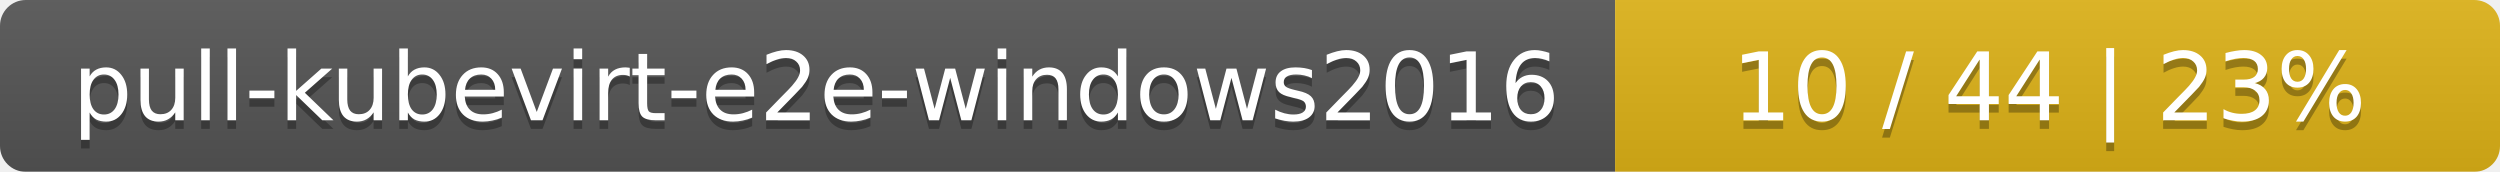
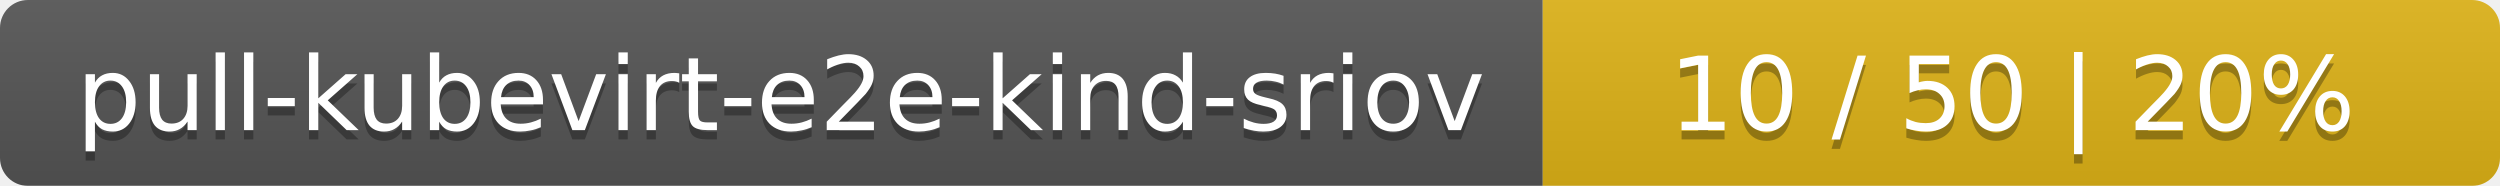
- <svg xmlns="http://www.w3.org/2000/svg" width="291" height="20">
+ <svg xmlns="http://www.w3.org/2000/svg" width="269" height="20">
  <linearGradient id="smooth" x2="0" y2="100%">
    <stop offset="0" stop-color="#bbb" stop-opacity=".1" />
    <stop offset="1" stop-opacity=".1" />
  </linearGradient>
  <mask id="round">
-     <rect width="291" height="20" rx="3" fill="#fff" />
+     <rect width="269" height="20" rx="3" fill="#fff" />
  </mask>
  <g mask="url(#round)">
-     <rect width="188" height="20" fill="#555" />
-     <rect x="188" width="103" height="20" fill="#dfb317" />
-     <rect width="291" height="20" fill="url(#smooth)" />
+     <rect width="166" height="20" fill="#555" />
+     <rect x="166" width="103" height="20" fill="#dfb317" />
+     <rect width="269" height="20" fill="url(#smooth)" />
  </g>
  <g fill="#fff" text-anchor="middle" font-family="DejaVu Sans,Verdana,Geneva,sans-serif" font-size="11">
-     <text x="95" y="15" fill="#010101" fill-opacity=".3">pull-kubevirt-e2e-windows2016</text>
-     <text x="95" y="14">pull-kubevirt-e2e-windows2016</text>
-     <text x="238.5" y="15" fill="#010101" fill-opacity=".3">10 / 44    |    23%</text>
-     <text x="238.5" y="14">10 / 44    |    23%</text>
+     <text x="84" y="15" fill="#010101" fill-opacity=".3">pull-kubevirt-e2e-kind-sriov</text>
+     <text x="84" y="14">pull-kubevirt-e2e-kind-sriov</text>
+     <text x="216.5" y="15" fill="#010101" fill-opacity=".3">10 / 50    |    20%</text>
+     <text x="216.5" y="14">10 / 50    |    20%</text>
  </g>
</svg>
